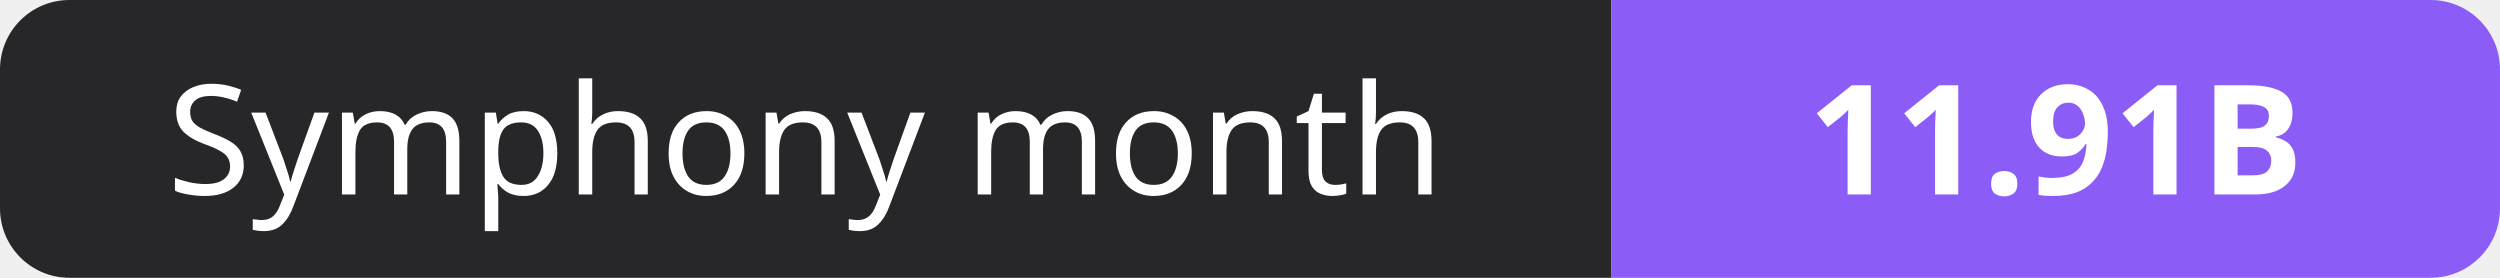
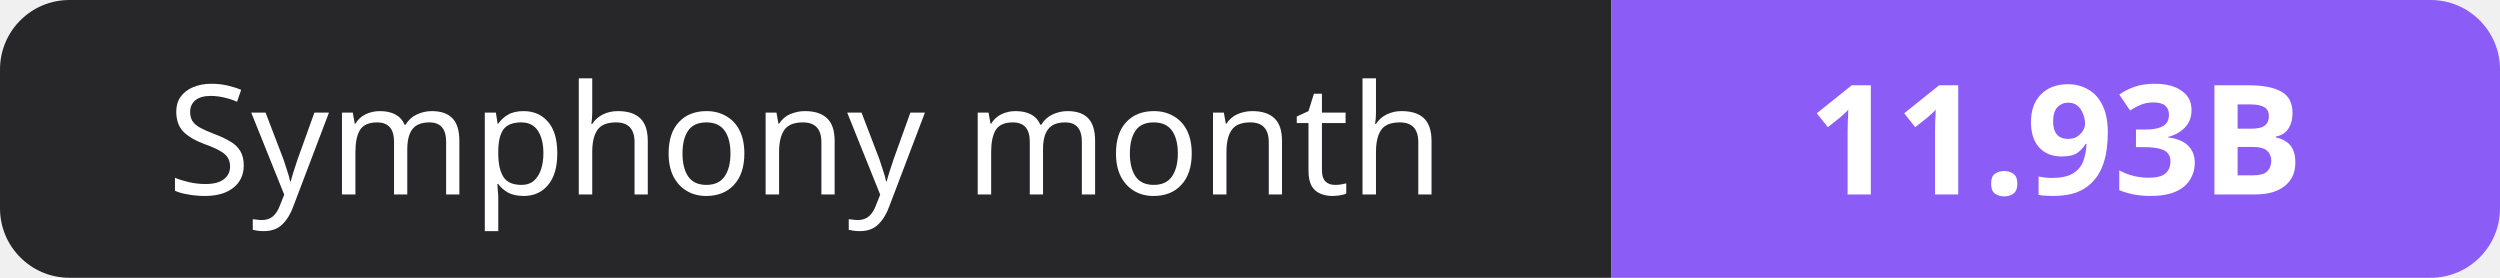
- <svg xmlns="http://www.w3.org/2000/svg" width="180" height="20" role="img" aria-label="Symphony month: 11.91B">
+ <svg xmlns="http://www.w3.org/2000/svg" width="180" height="20" role="img" aria-label="Symphony month: 11.93B">
  <clipPath id="r">
    <rect width="180" height="20" rx="5" fill="#fff" />
  </clipPath>
  <g clip-path="url(#r)">
    <rect width="116" height="20" fill="#27272a" />
    <rect x="116" width="64" height="20" fill="#8b5cf6" />
  </g>
  <g fill="#fff" text-anchor="middle" font-family="Verdana,Geneva,sans-serif" font-size="11">
    <text x="58.0" y="14">Symphony month</text>
-     <text x="148.0" y="14" font-weight="700">11.91B</text>
+     <text x="148.0" y="14" font-weight="700">11.93B</text>
  </g>
</svg>
